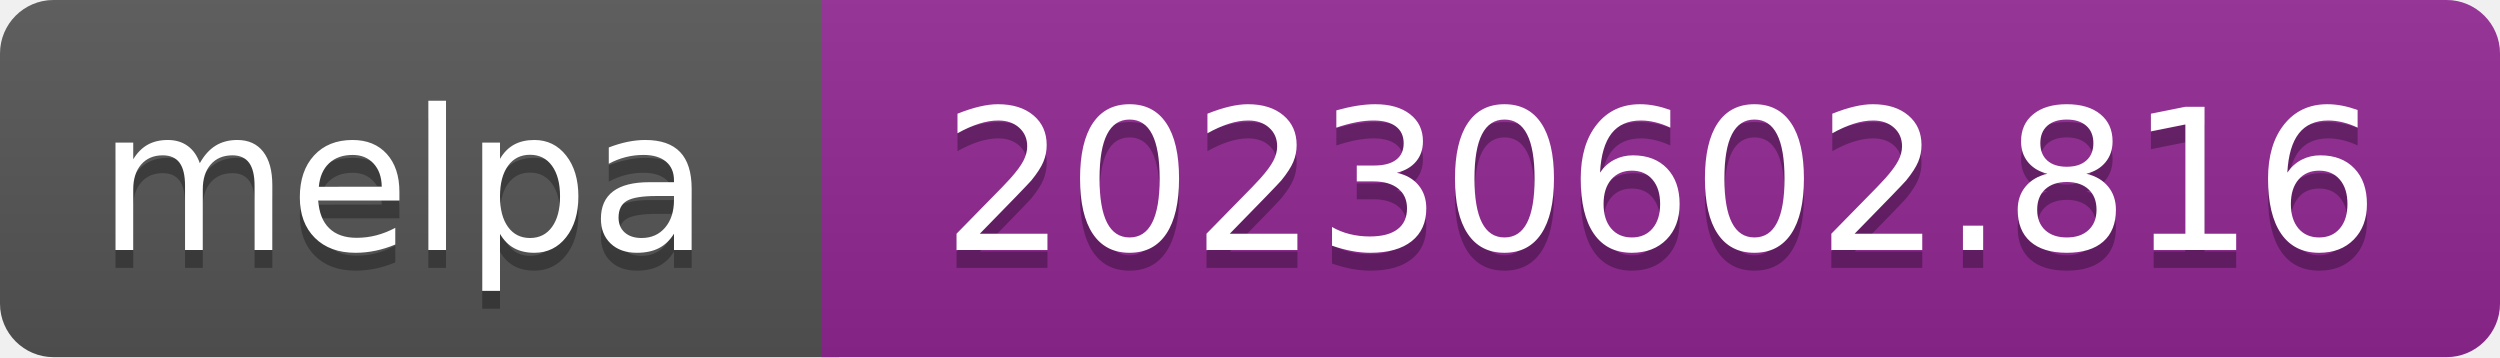
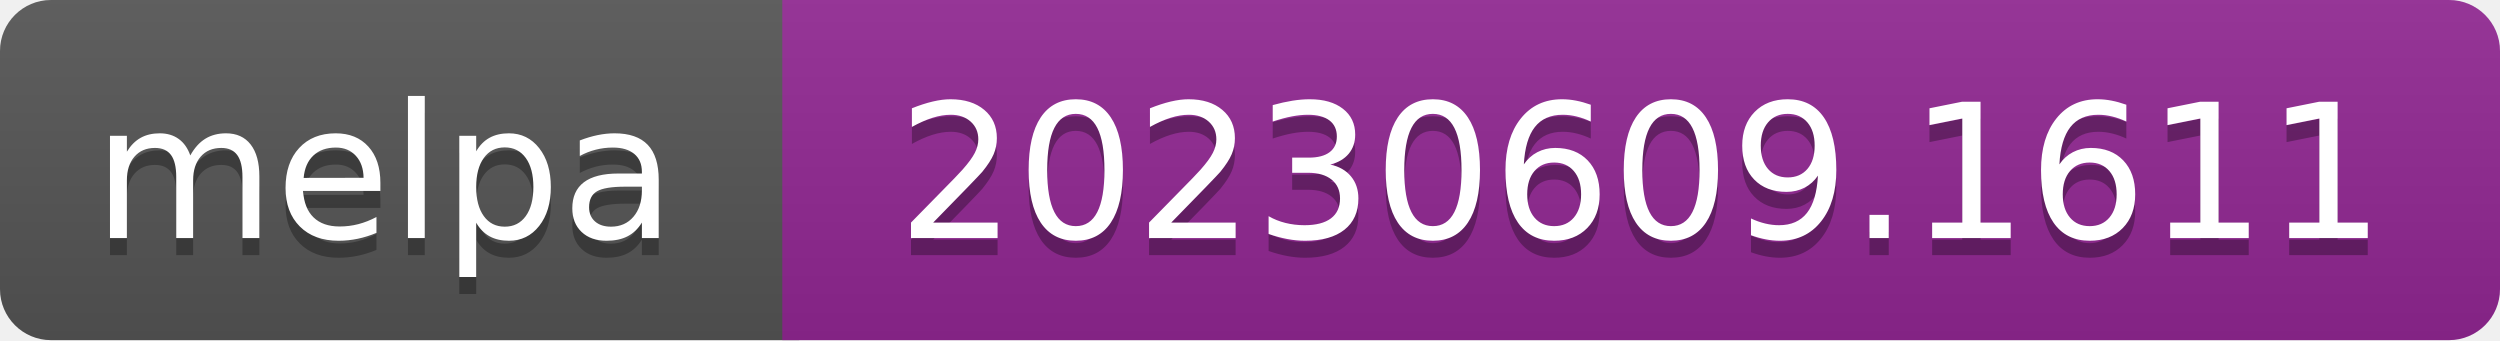
- <svg xmlns="http://www.w3.org/2000/svg" width="140" height="20" role="img" aria-label="melpa: 20230602.816">
+ <svg xmlns="http://www.w3.org/2000/svg" width="147" height="20" role="img" aria-label="melpa: 20230609.1611">
  <linearGradient id="s" x2="0" y2="100%">
    <stop offset="0" stop-color="#bbb" stop-opacity=".1" />
    <stop offset="1" stop-opacity=".1" />
  </linearGradient>
  <clipPath id="r">
-     <rect width="140" height="20" rx="3" fill="#fff" />
+     <rect width="147" height="20" rx="3" fill="#fff" />
  </clipPath>
  <g clip-path="url(#r)">
    <rect width="47" height="20" fill="#555" />
-     <rect x="46" width="140" height="20" fill="#922793" />
-     <rect width="140" height="20" fill="url(#s)" />
+     <rect x="46" width="147" height="20" fill="#922793" />
+     <rect width="147" height="20" fill="url(#s)" />
  </g>
  <g fill="#fff" text-anchor="middle" font-family="Verdana,Geneva,DejaVu Sans,sans-serif" font-size="110" text-rendering="geometricPrecision">
    <text aria-hidden="true" x="226" y="150" fill="#010101" fill-opacity=".3" transform="scale(.1)" textLength="343">melpa</text>
    <text x="226" y="140" transform="scale(.1)" fill="#fff" textLength="343">melpa</text>
-     <text aria-hidden="true" x="930" y="150" fill="#010101" fill-opacity=".3" transform="scale(.1)" textLength="805">20230602.816</text>
-     <text x="930" y="140" transform="scale(.1)" fill="#fff" textLength="805">20230602.816</text>
+     <text aria-hidden="true" x="965" y="150" fill="#010101" fill-opacity=".3" transform="scale(.1)" textLength="875">20230609.1611</text>
+     <text x="965" y="140" transform="scale(.1)" fill="#fff" textLength="875">20230609.1611</text>
  </g>
</svg>
